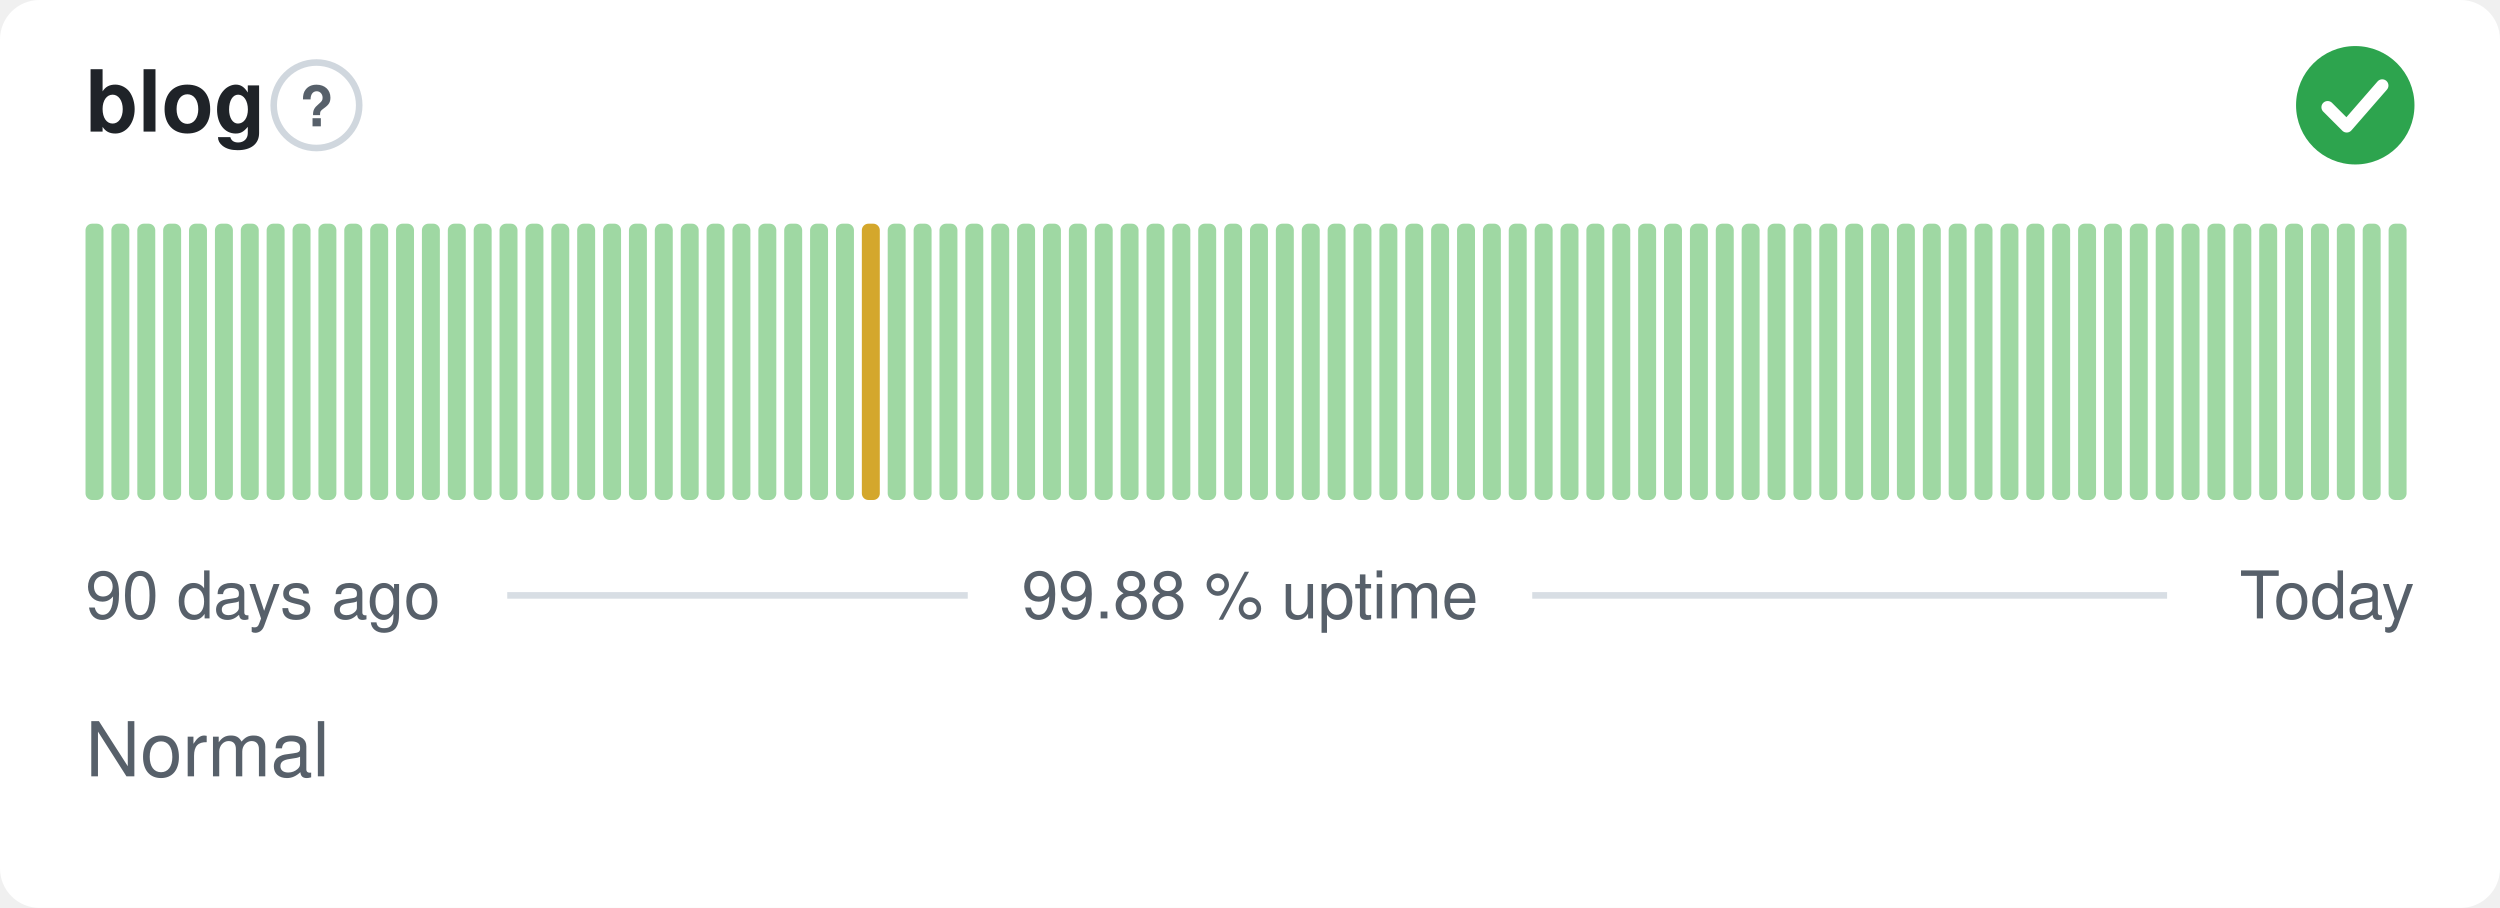
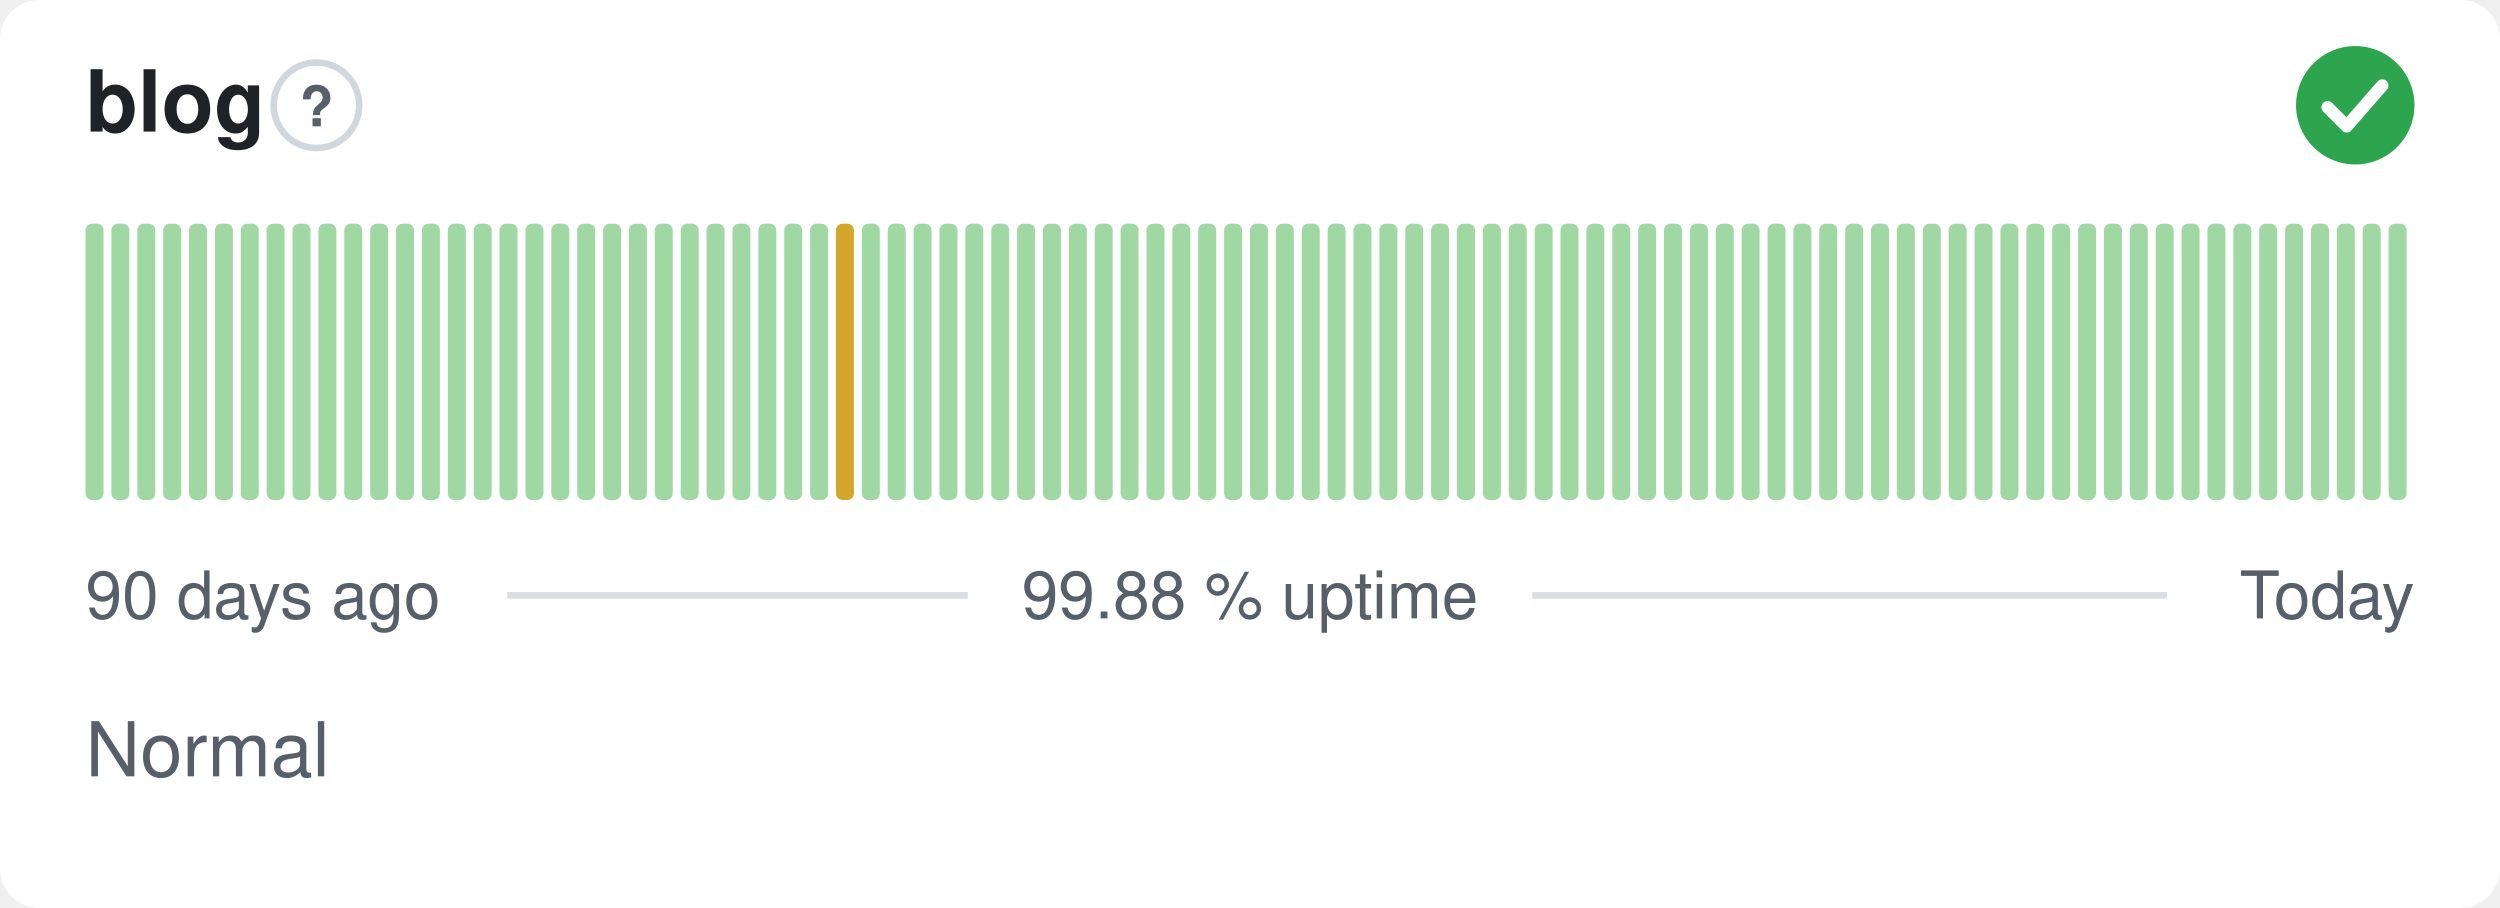
<svg xmlns="http://www.w3.org/2000/svg" width="380" height="138" viewBox="0 0 380 138" role="img" aria-label="blog: Normal, 99.88 % uptime over the last 90 days" font-family="-apple-system,BlinkMacSystemFont,'Segoe UI',Helvetica,Arial,sans-serif">
  <style>
    @media (prefers-color-scheme: dark) {
      .bg { fill: #0d1117 }
      .title { fill: #e6edf3 }
      .muted { fill: #8b949e }
      .hint { stroke: #30363d }
      .rule { stroke: #30363d }
      .nodata { fill: #21262d }
    }
  </style>
  <rect class="bg" width="380" height="138" rx="6" fill="#ffffff" />
  <text class="title" x="13" y="20" font-size="13" font-weight="600" fill="#1f2328">blog</text>
  <circle class="hint" cx="48.1" cy="16" r="6.5" fill="none" stroke="#d0d7de" stroke-width="1" />
  <text class="muted" x="48.1" y="19.2" text-anchor="middle" font-size="8.5" font-weight="700" fill="#57606a">?</text>
  <circle cx="358" cy="16" r="9" fill="#2da44e" />
  <path d="M353.80 16.30l2.90 2.90 5.40 -6.20" fill="none" stroke="#fff" stroke-width="1.89" stroke-linecap="round" stroke-linejoin="round" />
  <rect x="13.00" y="34.00" width="2.73" height="42.00" rx="1" fill="#9fd8a3" />
  <rect x="16.93" y="34.00" width="2.73" height="42.00" rx="1" fill="#9fd8a3" />
  <rect x="20.87" y="34.00" width="2.73" height="42.00" rx="1" fill="#9fd8a3" />
  <rect x="24.80" y="34.00" width="2.73" height="42.00" rx="1" fill="#9fd8a3" />
  <rect x="28.73" y="34.00" width="2.73" height="42.00" rx="1" fill="#9fd8a3" />
  <rect x="32.67" y="34.00" width="2.73" height="42.00" rx="1" fill="#9fd8a3" />
  <rect x="36.60" y="34.00" width="2.73" height="42.00" rx="1" fill="#9fd8a3" />
  <rect x="40.53" y="34.00" width="2.73" height="42.00" rx="1" fill="#9fd8a3" />
  <rect x="44.47" y="34.00" width="2.73" height="42.00" rx="1" fill="#9fd8a3" />
  <rect x="48.40" y="34.00" width="2.73" height="42.00" rx="1" fill="#9fd8a3" />
  <rect x="52.33" y="34.00" width="2.73" height="42.00" rx="1" fill="#9fd8a3" />
  <rect x="56.27" y="34.00" width="2.73" height="42.00" rx="1" fill="#9fd8a3" />
  <rect x="60.20" y="34.00" width="2.73" height="42.00" rx="1" fill="#9fd8a3" />
  <rect x="64.13" y="34.00" width="2.73" height="42.00" rx="1" fill="#9fd8a3" />
  <rect x="68.07" y="34.00" width="2.73" height="42.00" rx="1" fill="#9fd8a3" />
  <rect x="72.00" y="34.00" width="2.73" height="42.00" rx="1" fill="#9fd8a3" />
  <rect x="75.93" y="34.00" width="2.73" height="42.00" rx="1" fill="#9fd8a3" />
  <rect x="79.87" y="34.00" width="2.73" height="42.00" rx="1" fill="#9fd8a3" />
  <rect x="83.80" y="34.00" width="2.73" height="42.00" rx="1" fill="#9fd8a3" />
  <rect x="87.73" y="34.00" width="2.73" height="42.00" rx="1" fill="#9fd8a3" />
  <rect x="91.67" y="34.00" width="2.73" height="42.00" rx="1" fill="#9fd8a3" />
  <rect x="95.60" y="34.00" width="2.73" height="42.00" rx="1" fill="#9fd8a3" />
  <rect x="99.53" y="34.00" width="2.73" height="42.00" rx="1" fill="#9fd8a3" />
  <rect x="103.47" y="34.00" width="2.73" height="42.00" rx="1" fill="#9fd8a3" />
  <rect x="107.40" y="34.00" width="2.73" height="42.00" rx="1" fill="#9fd8a3" />
  <rect x="111.33" y="34.00" width="2.73" height="42.00" rx="1" fill="#9fd8a3" />
  <rect x="115.27" y="34.00" width="2.73" height="42.00" rx="1" fill="#9fd8a3" />
  <rect x="119.20" y="34.00" width="2.73" height="42.00" rx="1" fill="#9fd8a3" />
  <rect x="123.13" y="34.00" width="2.73" height="42.00" rx="1" fill="#9fd8a3" />
-   <rect x="127.07" y="34.00" width="2.73" height="42.00" rx="1" fill="#9fd8a3" />
-   <rect x="131.00" y="34.00" width="2.73" height="42.00" rx="1" fill="#d4a72c" />
+   <rect x="127.07" y="34.00" width="2.73" height="42.00" rx="1" fill="#d4a72c" />
+   <rect x="131.00" y="34.00" width="2.73" height="42.00" rx="1" fill="#9fd8a3" />
  <rect x="134.93" y="34.00" width="2.73" height="42.00" rx="1" fill="#9fd8a3" />
  <rect x="138.87" y="34.00" width="2.73" height="42.00" rx="1" fill="#9fd8a3" />
  <rect x="142.80" y="34.00" width="2.73" height="42.00" rx="1" fill="#9fd8a3" />
  <rect x="146.73" y="34.00" width="2.73" height="42.00" rx="1" fill="#9fd8a3" />
  <rect x="150.67" y="34.00" width="2.73" height="42.00" rx="1" fill="#9fd8a3" />
  <rect x="154.60" y="34.00" width="2.73" height="42.00" rx="1" fill="#9fd8a3" />
  <rect x="158.53" y="34.00" width="2.73" height="42.00" rx="1" fill="#9fd8a3" />
  <rect x="162.47" y="34.00" width="2.73" height="42.00" rx="1" fill="#9fd8a3" />
  <rect x="166.40" y="34.00" width="2.73" height="42.00" rx="1" fill="#9fd8a3" />
  <rect x="170.33" y="34.00" width="2.73" height="42.00" rx="1" fill="#9fd8a3" />
  <rect x="174.27" y="34.00" width="2.73" height="42.00" rx="1" fill="#9fd8a3" />
  <rect x="178.20" y="34.00" width="2.73" height="42.00" rx="1" fill="#9fd8a3" />
  <rect x="182.13" y="34.00" width="2.73" height="42.00" rx="1" fill="#9fd8a3" />
  <rect x="186.07" y="34.00" width="2.73" height="42.00" rx="1" fill="#9fd8a3" />
  <rect x="190.00" y="34.00" width="2.73" height="42.00" rx="1" fill="#9fd8a3" />
  <rect x="193.93" y="34.00" width="2.73" height="42.00" rx="1" fill="#9fd8a3" />
  <rect x="197.87" y="34.00" width="2.73" height="42.00" rx="1" fill="#9fd8a3" />
  <rect x="201.80" y="34.00" width="2.73" height="42.00" rx="1" fill="#9fd8a3" />
  <rect x="205.73" y="34.00" width="2.73" height="42.00" rx="1" fill="#9fd8a3" />
  <rect x="209.67" y="34.00" width="2.73" height="42.00" rx="1" fill="#9fd8a3" />
  <rect x="213.60" y="34.00" width="2.73" height="42.00" rx="1" fill="#9fd8a3" />
  <rect x="217.53" y="34.00" width="2.73" height="42.00" rx="1" fill="#9fd8a3" />
  <rect x="221.47" y="34.00" width="2.73" height="42.00" rx="1" fill="#9fd8a3" />
  <rect x="225.40" y="34.00" width="2.73" height="42.00" rx="1" fill="#9fd8a3" />
  <rect x="229.33" y="34.00" width="2.73" height="42.00" rx="1" fill="#9fd8a3" />
  <rect x="233.27" y="34.00" width="2.73" height="42.00" rx="1" fill="#9fd8a3" />
  <rect x="237.20" y="34.00" width="2.73" height="42.00" rx="1" fill="#9fd8a3" />
  <rect x="241.13" y="34.00" width="2.73" height="42.00" rx="1" fill="#9fd8a3" />
  <rect x="245.07" y="34.00" width="2.73" height="42.00" rx="1" fill="#9fd8a3" />
  <rect x="249.00" y="34.00" width="2.73" height="42.00" rx="1" fill="#9fd8a3" />
  <rect x="252.93" y="34.00" width="2.73" height="42.00" rx="1" fill="#9fd8a3" />
  <rect x="256.87" y="34.00" width="2.73" height="42.00" rx="1" fill="#9fd8a3" />
  <rect x="260.80" y="34.00" width="2.73" height="42.00" rx="1" fill="#9fd8a3" />
  <rect x="264.73" y="34.00" width="2.73" height="42.00" rx="1" fill="#9fd8a3" />
  <rect x="268.67" y="34.00" width="2.73" height="42.00" rx="1" fill="#9fd8a3" />
  <rect x="272.60" y="34.00" width="2.73" height="42.00" rx="1" fill="#9fd8a3" />
  <rect x="276.53" y="34.00" width="2.73" height="42.00" rx="1" fill="#9fd8a3" />
  <rect x="280.47" y="34.00" width="2.73" height="42.00" rx="1" fill="#9fd8a3" />
  <rect x="284.40" y="34.00" width="2.73" height="42.00" rx="1" fill="#9fd8a3" />
  <rect x="288.33" y="34.00" width="2.73" height="42.00" rx="1" fill="#9fd8a3" />
  <rect x="292.27" y="34.00" width="2.73" height="42.00" rx="1" fill="#9fd8a3" />
  <rect x="296.20" y="34.00" width="2.73" height="42.00" rx="1" fill="#9fd8a3" />
  <rect x="300.13" y="34.00" width="2.73" height="42.00" rx="1" fill="#9fd8a3" />
  <rect x="304.07" y="34.00" width="2.73" height="42.00" rx="1" fill="#9fd8a3" />
  <rect x="308.00" y="34.00" width="2.73" height="42.00" rx="1" fill="#9fd8a3" />
  <rect x="311.93" y="34.00" width="2.73" height="42.00" rx="1" fill="#9fd8a3" />
  <rect x="315.87" y="34.00" width="2.73" height="42.00" rx="1" fill="#9fd8a3" />
  <rect x="319.80" y="34.00" width="2.73" height="42.00" rx="1" fill="#9fd8a3" />
  <rect x="323.73" y="34.00" width="2.73" height="42.00" rx="1" fill="#9fd8a3" />
  <rect x="327.67" y="34.00" width="2.73" height="42.00" rx="1" fill="#9fd8a3" />
  <rect x="331.60" y="34.00" width="2.73" height="42.00" rx="1" fill="#9fd8a3" />
  <rect x="335.53" y="34.00" width="2.73" height="42.00" rx="1" fill="#9fd8a3" />
  <rect x="339.47" y="34.00" width="2.73" height="42.00" rx="1" fill="#9fd8a3" />
  <rect x="343.40" y="34.00" width="2.73" height="42.00" rx="1" fill="#9fd8a3" />
  <rect x="347.33" y="34.00" width="2.73" height="42.00" rx="1" fill="#9fd8a3" />
  <rect x="351.27" y="34.00" width="2.73" height="42.00" rx="1" fill="#9fd8a3" />
  <rect x="355.20" y="34.00" width="2.73" height="42.00" rx="1" fill="#9fd8a3" />
  <rect x="359.13" y="34.00" width="2.73" height="42.00" rx="1" fill="#9fd8a3" />
  <rect x="363.07" y="34.00" width="2.73" height="42.00" rx="1" fill="#9fd8a3" />
  <text class="muted" x="13" y="94" font-size="10" fill="#57606a">90 days ago</text>
  <text class="muted" x="190" y="94" text-anchor="middle" font-size="10" fill="#57606a">99.88 % uptime</text>
  <text class="muted" x="367" y="94" text-anchor="end" font-size="10" fill="#57606a">Today</text>
  <line class="rule" x1="77.1" y1="90.5" x2="147.1" y2="90.5" stroke="#d8dee4" stroke-width="1" />
  <line class="rule" x1="232.9" y1="90.5" x2="329.4" y2="90.5" stroke="#d8dee4" stroke-width="1" />
  <text class="muted" x="13" y="118" font-size="11.5" fill="#57606a">Normal</text>
</svg>
